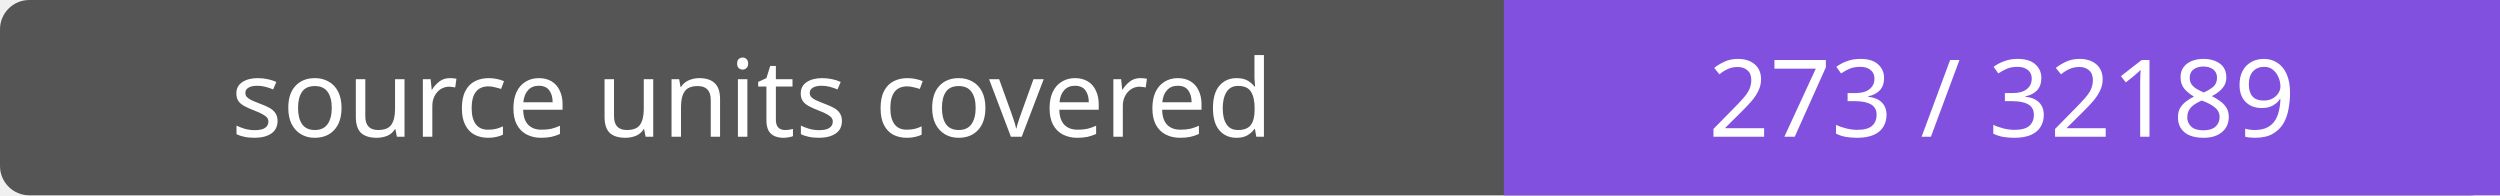
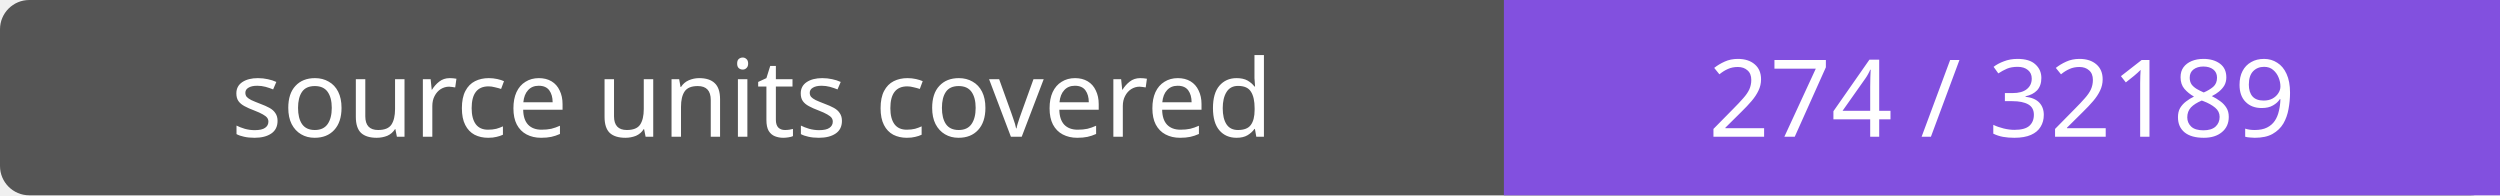
- <svg xmlns="http://www.w3.org/2000/svg" width="256" height="20" role="img" aria-label="source units covered: 273 / 32189">
+ <svg xmlns="http://www.w3.org/2000/svg" width="256" height="20" role="img" aria-label="source units covered: 274 / 32189">
  <rect width="256" height="20" rx="3" fill="#555" />
  <path fill="#8250df" d="M154 0h102v20H154z" />
  <g fill="#fff" text-anchor="middle" font-family="Verdana,sans-serif" font-size="11">
    <text x="77.0" y="14">source units covered</text>
-     <text x="205.0" y="14">273 / 32189</text>
+     <text x="205.0" y="14">274 / 32189</text>
  </g>
</svg>
